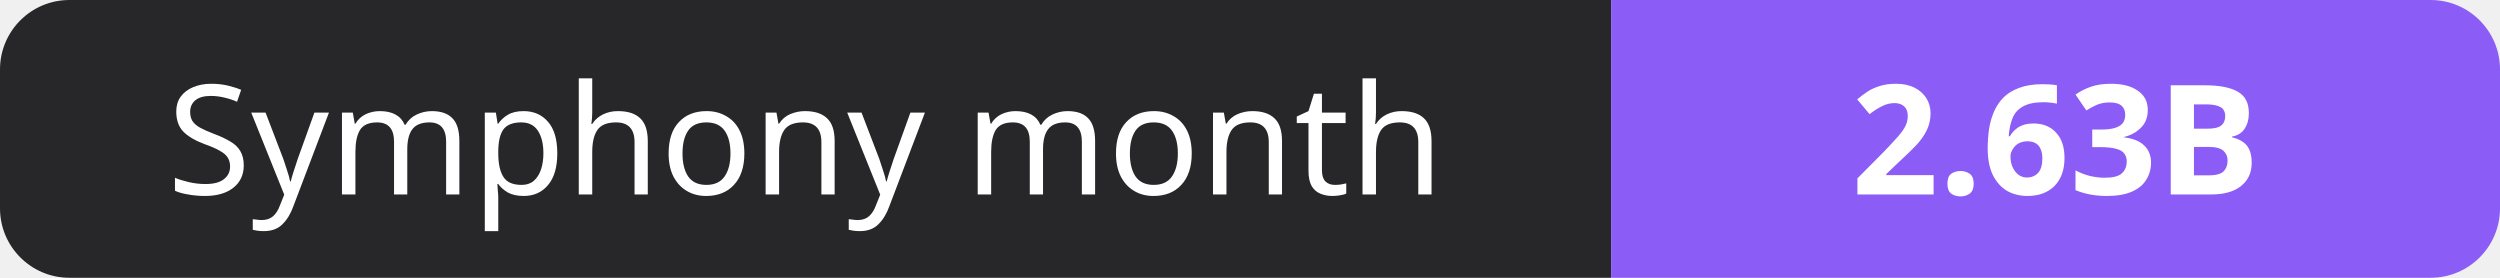
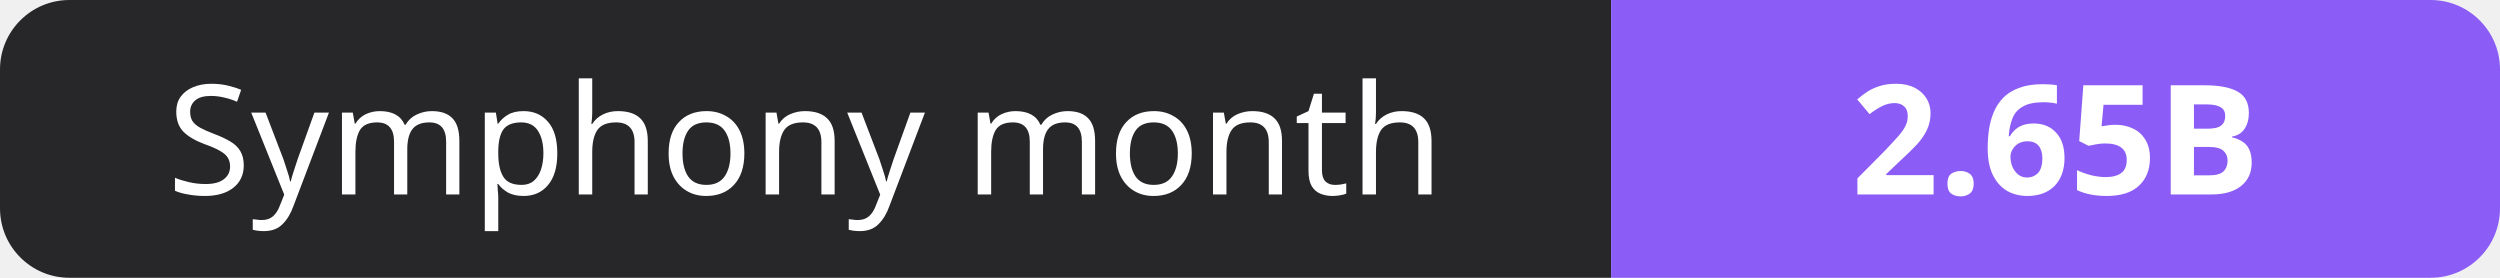
- <svg xmlns="http://www.w3.org/2000/svg" width="180" height="20" role="img" aria-label="Symphony month: 2.63B">
+ <svg xmlns="http://www.w3.org/2000/svg" width="180" height="20" role="img" aria-label="Symphony month: 2.65B">
  <clipPath id="r">
    <rect width="180" height="20" rx="5" fill="#fff" />
  </clipPath>
  <g clip-path="url(#r)">
    <rect width="116" height="20" fill="#27272a" />
    <rect x="116" width="64" height="20" fill="#8b5cf6" />
  </g>
  <g fill="#fff" text-anchor="middle" font-family="Verdana,Geneva,sans-serif" font-size="11">
    <text x="58.0" y="14">Symphony month</text>
-     <text x="148.0" y="14" font-weight="700">2.63B</text>
+     <text x="148.0" y="14" font-weight="700">2.65B</text>
  </g>
</svg>
